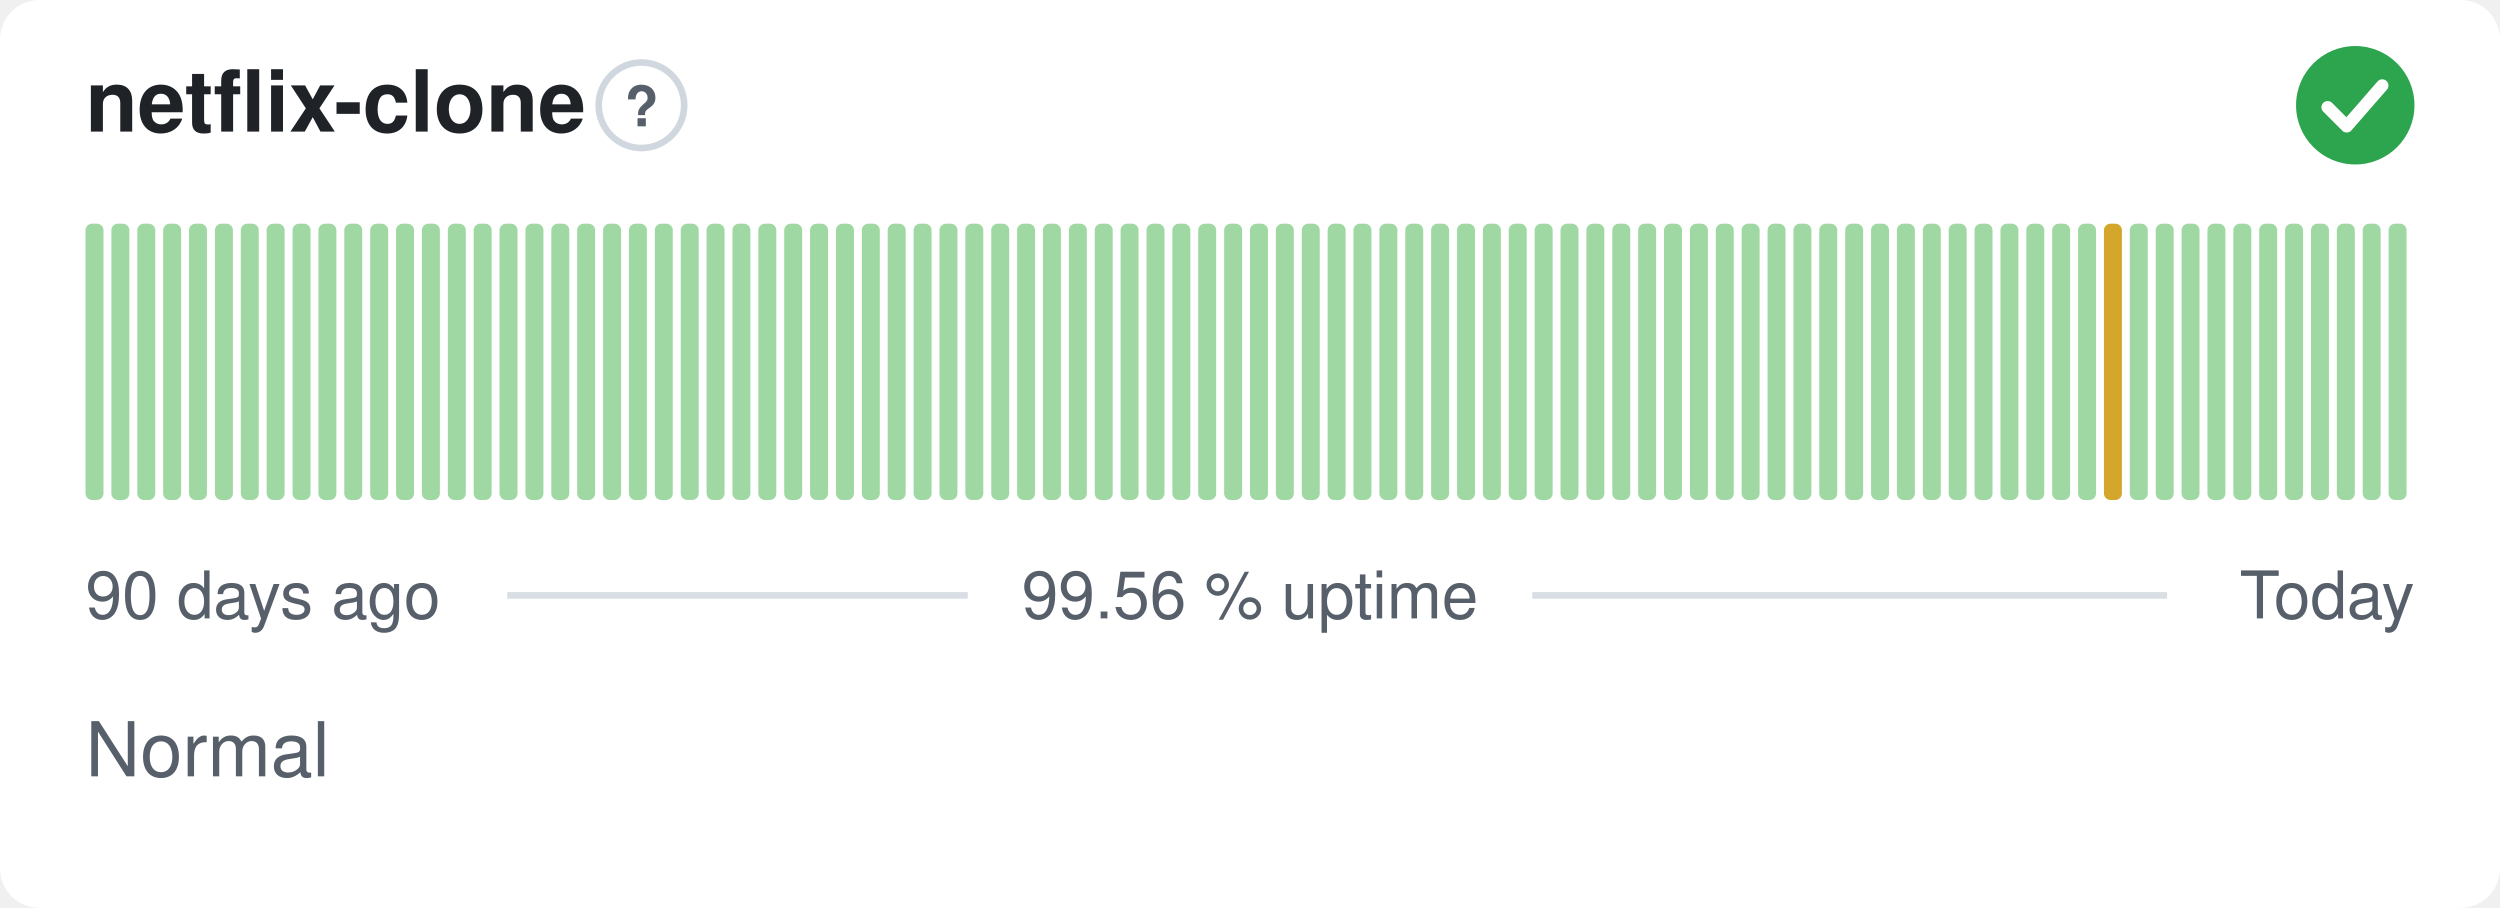
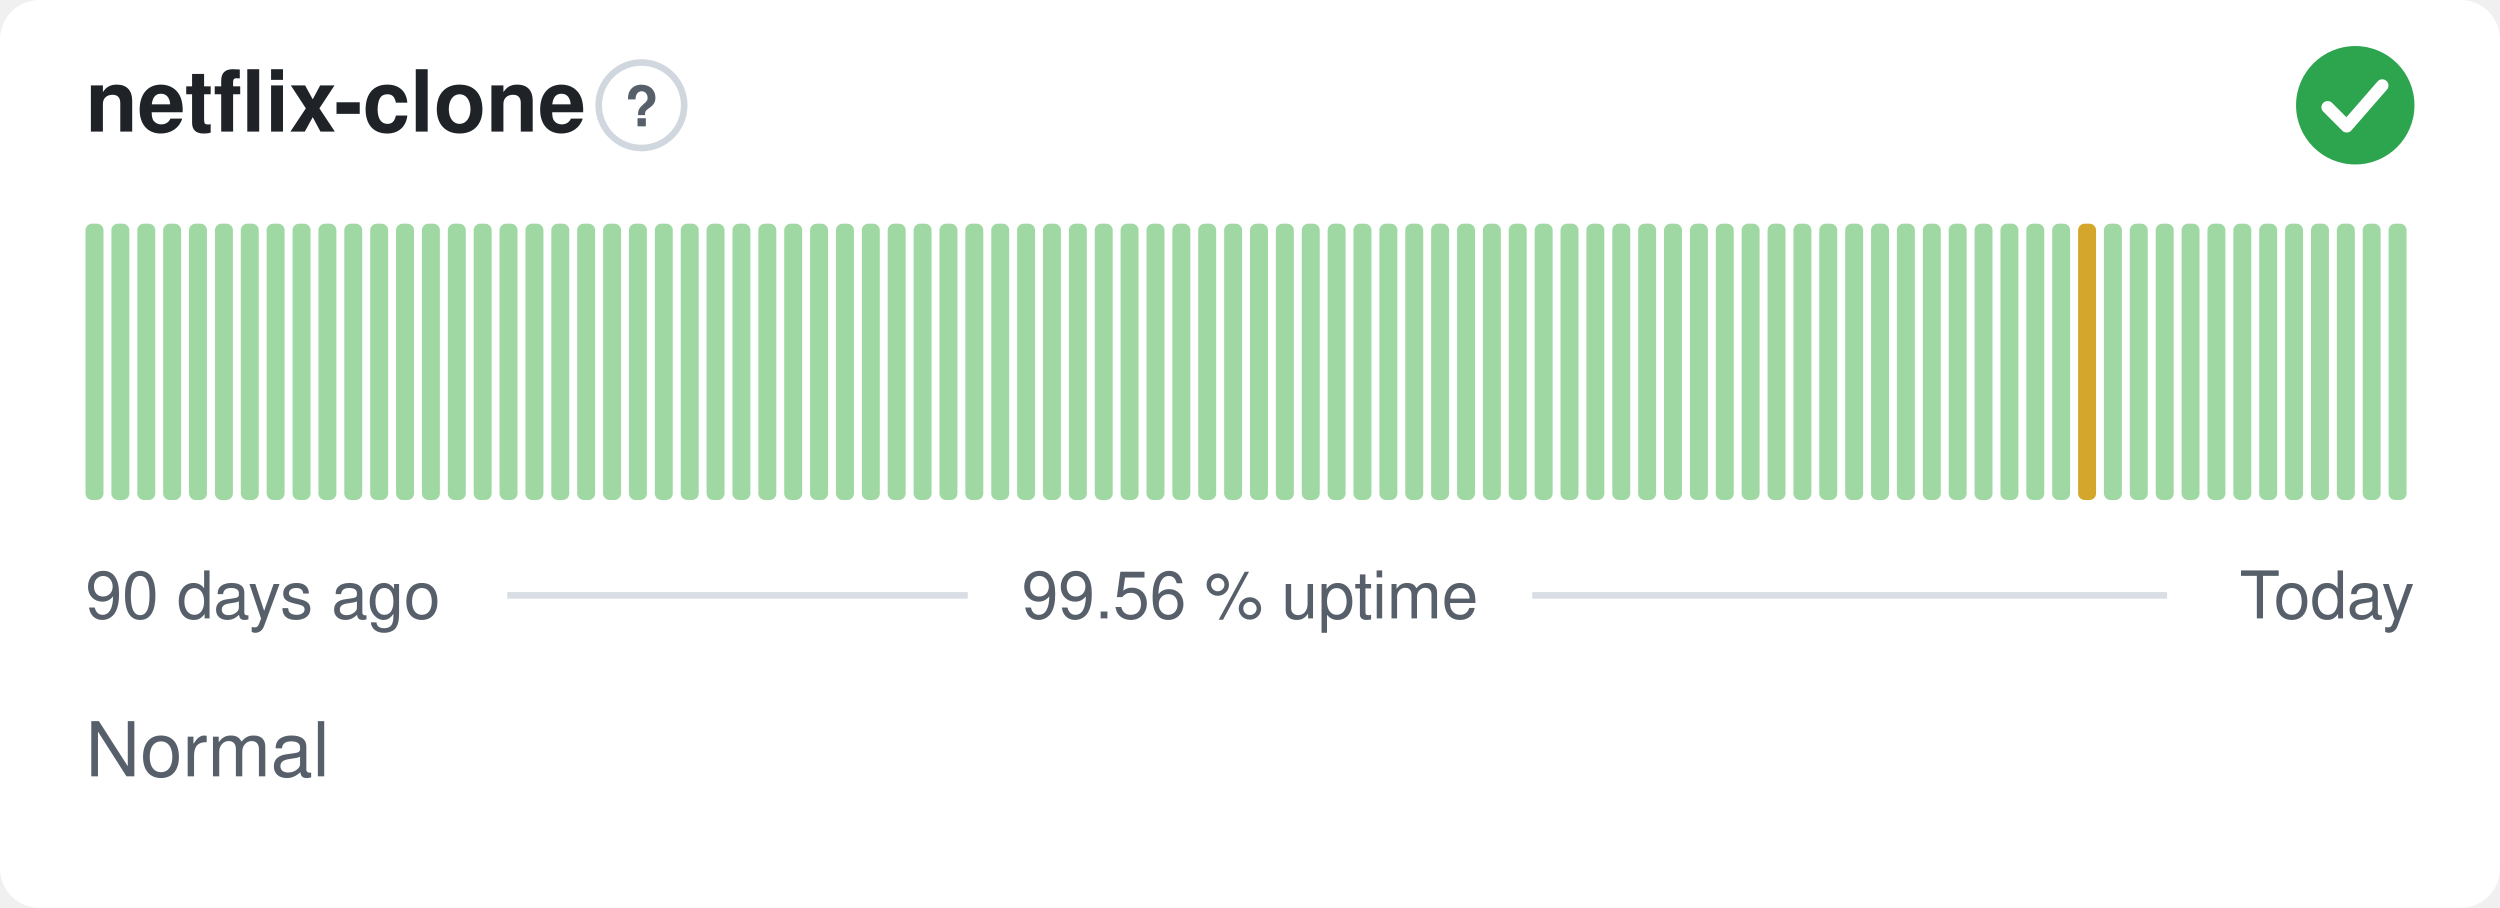
<svg xmlns="http://www.w3.org/2000/svg" width="380" height="138" viewBox="0 0 380 138" role="img" aria-label="netflix-clone: Normal, 99.56 % uptime over the last 90 days" font-family="-apple-system,BlinkMacSystemFont,'Segoe UI',Helvetica,Arial,sans-serif">
  <style>
    @media (prefers-color-scheme: dark) {
      .bg { fill: #0d1117 }
      .title { fill: #e6edf3 }
      .muted { fill: #8b949e }
      .hint { stroke: #30363d }
      .rule { stroke: #30363d }
      .nodata { fill: #21262d }
    }
  </style>
  <rect class="bg" width="380" height="138" rx="6" fill="#ffffff" />
  <text class="title" x="13" y="20" font-size="13" font-weight="600" fill="#1f2328">netflix-clone</text>
  <circle class="hint" cx="97.5" cy="16" r="6.5" fill="none" stroke="#d0d7de" stroke-width="1" />
  <text class="muted" x="97.5" y="19.2" text-anchor="middle" font-size="8.5" font-weight="700" fill="#57606a">?</text>
  <circle cx="358" cy="16" r="9" fill="#2da44e" />
  <path d="M353.80 16.30l2.90 2.90 5.40 -6.20" fill="none" stroke="#fff" stroke-width="1.89" stroke-linecap="round" stroke-linejoin="round" />
  <rect x="13.00" y="34.00" width="2.73" height="42.00" rx="1" fill="#9fd8a3" />
  <rect x="16.93" y="34.00" width="2.73" height="42.00" rx="1" fill="#9fd8a3" />
  <rect x="20.87" y="34.00" width="2.73" height="42.00" rx="1" fill="#9fd8a3" />
  <rect x="24.80" y="34.00" width="2.73" height="42.00" rx="1" fill="#9fd8a3" />
  <rect x="28.73" y="34.00" width="2.73" height="42.00" rx="1" fill="#9fd8a3" />
  <rect x="32.67" y="34.00" width="2.73" height="42.00" rx="1" fill="#9fd8a3" />
  <rect x="36.60" y="34.00" width="2.73" height="42.00" rx="1" fill="#9fd8a3" />
  <rect x="40.53" y="34.00" width="2.73" height="42.00" rx="1" fill="#9fd8a3" />
  <rect x="44.47" y="34.00" width="2.73" height="42.00" rx="1" fill="#9fd8a3" />
  <rect x="48.40" y="34.00" width="2.73" height="42.00" rx="1" fill="#9fd8a3" />
  <rect x="52.33" y="34.00" width="2.73" height="42.00" rx="1" fill="#9fd8a3" />
  <rect x="56.27" y="34.00" width="2.73" height="42.00" rx="1" fill="#9fd8a3" />
  <rect x="60.20" y="34.00" width="2.73" height="42.00" rx="1" fill="#9fd8a3" />
  <rect x="64.13" y="34.00" width="2.73" height="42.00" rx="1" fill="#9fd8a3" />
  <rect x="68.07" y="34.00" width="2.73" height="42.00" rx="1" fill="#9fd8a3" />
  <rect x="72.00" y="34.00" width="2.73" height="42.00" rx="1" fill="#9fd8a3" />
  <rect x="75.93" y="34.00" width="2.73" height="42.00" rx="1" fill="#9fd8a3" />
  <rect x="79.87" y="34.00" width="2.73" height="42.00" rx="1" fill="#9fd8a3" />
  <rect x="83.80" y="34.00" width="2.73" height="42.00" rx="1" fill="#9fd8a3" />
  <rect x="87.73" y="34.00" width="2.73" height="42.00" rx="1" fill="#9fd8a3" />
  <rect x="91.67" y="34.00" width="2.73" height="42.00" rx="1" fill="#9fd8a3" />
  <rect x="95.60" y="34.00" width="2.73" height="42.00" rx="1" fill="#9fd8a3" />
  <rect x="99.53" y="34.00" width="2.73" height="42.00" rx="1" fill="#9fd8a3" />
  <rect x="103.47" y="34.00" width="2.73" height="42.00" rx="1" fill="#9fd8a3" />
  <rect x="107.40" y="34.00" width="2.73" height="42.00" rx="1" fill="#9fd8a3" />
  <rect x="111.33" y="34.00" width="2.73" height="42.00" rx="1" fill="#9fd8a3" />
  <rect x="115.27" y="34.00" width="2.73" height="42.00" rx="1" fill="#9fd8a3" />
  <rect x="119.20" y="34.00" width="2.73" height="42.00" rx="1" fill="#9fd8a3" />
  <rect x="123.13" y="34.00" width="2.73" height="42.00" rx="1" fill="#9fd8a3" />
  <rect x="127.07" y="34.00" width="2.73" height="42.00" rx="1" fill="#9fd8a3" />
  <rect x="131.00" y="34.00" width="2.73" height="42.00" rx="1" fill="#9fd8a3" />
  <rect x="134.93" y="34.00" width="2.73" height="42.00" rx="1" fill="#9fd8a3" />
  <rect x="138.87" y="34.00" width="2.73" height="42.00" rx="1" fill="#9fd8a3" />
  <rect x="142.80" y="34.00" width="2.73" height="42.00" rx="1" fill="#9fd8a3" />
  <rect x="146.73" y="34.00" width="2.73" height="42.00" rx="1" fill="#9fd8a3" />
  <rect x="150.67" y="34.00" width="2.73" height="42.00" rx="1" fill="#9fd8a3" />
  <rect x="154.60" y="34.00" width="2.73" height="42.00" rx="1" fill="#9fd8a3" />
  <rect x="158.53" y="34.00" width="2.73" height="42.00" rx="1" fill="#9fd8a3" />
  <rect x="162.47" y="34.00" width="2.73" height="42.00" rx="1" fill="#9fd8a3" />
  <rect x="166.40" y="34.00" width="2.73" height="42.00" rx="1" fill="#9fd8a3" />
  <rect x="170.33" y="34.00" width="2.73" height="42.00" rx="1" fill="#9fd8a3" />
  <rect x="174.27" y="34.00" width="2.73" height="42.00" rx="1" fill="#9fd8a3" />
  <rect x="178.20" y="34.00" width="2.73" height="42.00" rx="1" fill="#9fd8a3" />
  <rect x="182.13" y="34.00" width="2.73" height="42.00" rx="1" fill="#9fd8a3" />
  <rect x="186.07" y="34.00" width="2.73" height="42.00" rx="1" fill="#9fd8a3" />
  <rect x="190.00" y="34.00" width="2.73" height="42.00" rx="1" fill="#9fd8a3" />
  <rect x="193.93" y="34.00" width="2.73" height="42.00" rx="1" fill="#9fd8a3" />
  <rect x="197.87" y="34.00" width="2.73" height="42.00" rx="1" fill="#9fd8a3" />
  <rect x="201.80" y="34.00" width="2.73" height="42.00" rx="1" fill="#9fd8a3" />
  <rect x="205.73" y="34.00" width="2.73" height="42.00" rx="1" fill="#9fd8a3" />
  <rect x="209.67" y="34.00" width="2.73" height="42.00" rx="1" fill="#9fd8a3" />
  <rect x="213.60" y="34.00" width="2.73" height="42.00" rx="1" fill="#9fd8a3" />
  <rect x="217.53" y="34.00" width="2.73" height="42.00" rx="1" fill="#9fd8a3" />
  <rect x="221.47" y="34.00" width="2.73" height="42.00" rx="1" fill="#9fd8a3" />
  <rect x="225.40" y="34.00" width="2.73" height="42.00" rx="1" fill="#9fd8a3" />
  <rect x="229.33" y="34.00" width="2.73" height="42.00" rx="1" fill="#9fd8a3" />
  <rect x="233.27" y="34.00" width="2.73" height="42.00" rx="1" fill="#9fd8a3" />
  <rect x="237.20" y="34.00" width="2.73" height="42.00" rx="1" fill="#9fd8a3" />
  <rect x="241.13" y="34.00" width="2.73" height="42.00" rx="1" fill="#9fd8a3" />
  <rect x="245.07" y="34.00" width="2.73" height="42.00" rx="1" fill="#9fd8a3" />
  <rect x="249.00" y="34.00" width="2.73" height="42.00" rx="1" fill="#9fd8a3" />
  <rect x="252.93" y="34.00" width="2.73" height="42.00" rx="1" fill="#9fd8a3" />
  <rect x="256.87" y="34.00" width="2.73" height="42.00" rx="1" fill="#9fd8a3" />
  <rect x="260.80" y="34.00" width="2.73" height="42.00" rx="1" fill="#9fd8a3" />
  <rect x="264.73" y="34.00" width="2.73" height="42.00" rx="1" fill="#9fd8a3" />
  <rect x="268.67" y="34.00" width="2.73" height="42.00" rx="1" fill="#9fd8a3" />
  <rect x="272.60" y="34.00" width="2.73" height="42.00" rx="1" fill="#9fd8a3" />
  <rect x="276.53" y="34.00" width="2.73" height="42.00" rx="1" fill="#9fd8a3" />
  <rect x="280.47" y="34.00" width="2.73" height="42.00" rx="1" fill="#9fd8a3" />
  <rect x="284.40" y="34.00" width="2.73" height="42.00" rx="1" fill="#9fd8a3" />
  <rect x="288.33" y="34.00" width="2.73" height="42.00" rx="1" fill="#9fd8a3" />
  <rect x="292.27" y="34.00" width="2.73" height="42.00" rx="1" fill="#9fd8a3" />
  <rect x="296.20" y="34.00" width="2.73" height="42.00" rx="1" fill="#9fd8a3" />
  <rect x="300.13" y="34.00" width="2.73" height="42.00" rx="1" fill="#9fd8a3" />
  <rect x="304.07" y="34.00" width="2.73" height="42.00" rx="1" fill="#9fd8a3" />
  <rect x="308.00" y="34.00" width="2.73" height="42.00" rx="1" fill="#9fd8a3" />
  <rect x="311.93" y="34.00" width="2.73" height="42.00" rx="1" fill="#9fd8a3" />
-   <rect x="315.87" y="34.00" width="2.73" height="42.00" rx="1" fill="#9fd8a3" />
-   <rect x="319.80" y="34.00" width="2.73" height="42.00" rx="1" fill="#d4a72c" />
+   <rect x="315.87" y="34.00" width="2.73" height="42.00" rx="1" fill="#d4a72c" />
+   <rect x="319.80" y="34.00" width="2.73" height="42.00" rx="1" fill="#9fd8a3" />
  <rect x="323.73" y="34.00" width="2.73" height="42.00" rx="1" fill="#9fd8a3" />
  <rect x="327.67" y="34.00" width="2.73" height="42.00" rx="1" fill="#9fd8a3" />
  <rect x="331.60" y="34.00" width="2.73" height="42.00" rx="1" fill="#9fd8a3" />
  <rect x="335.53" y="34.00" width="2.73" height="42.00" rx="1" fill="#9fd8a3" />
  <rect x="339.47" y="34.00" width="2.73" height="42.00" rx="1" fill="#9fd8a3" />
  <rect x="343.40" y="34.00" width="2.73" height="42.00" rx="1" fill="#9fd8a3" />
  <rect x="347.33" y="34.00" width="2.73" height="42.00" rx="1" fill="#9fd8a3" />
  <rect x="351.27" y="34.00" width="2.73" height="42.00" rx="1" fill="#9fd8a3" />
  <rect x="355.20" y="34.00" width="2.73" height="42.00" rx="1" fill="#9fd8a3" />
  <rect x="359.13" y="34.00" width="2.73" height="42.00" rx="1" fill="#9fd8a3" />
  <rect x="363.07" y="34.00" width="2.73" height="42.00" rx="1" fill="#9fd8a3" />
  <text class="muted" x="13" y="94" font-size="10" fill="#57606a">90 days ago</text>
  <text class="muted" x="190" y="94" text-anchor="middle" font-size="10" fill="#57606a">99.56 % uptime</text>
  <text class="muted" x="367" y="94" text-anchor="end" font-size="10" fill="#57606a">Today</text>
  <line class="rule" x1="77.1" y1="90.5" x2="147.1" y2="90.5" stroke="#d8dee4" stroke-width="1" />
  <line class="rule" x1="232.9" y1="90.5" x2="329.4" y2="90.5" stroke="#d8dee4" stroke-width="1" />
  <text class="muted" x="13" y="118" font-size="11.5" fill="#57606a">Normal</text>
</svg>
